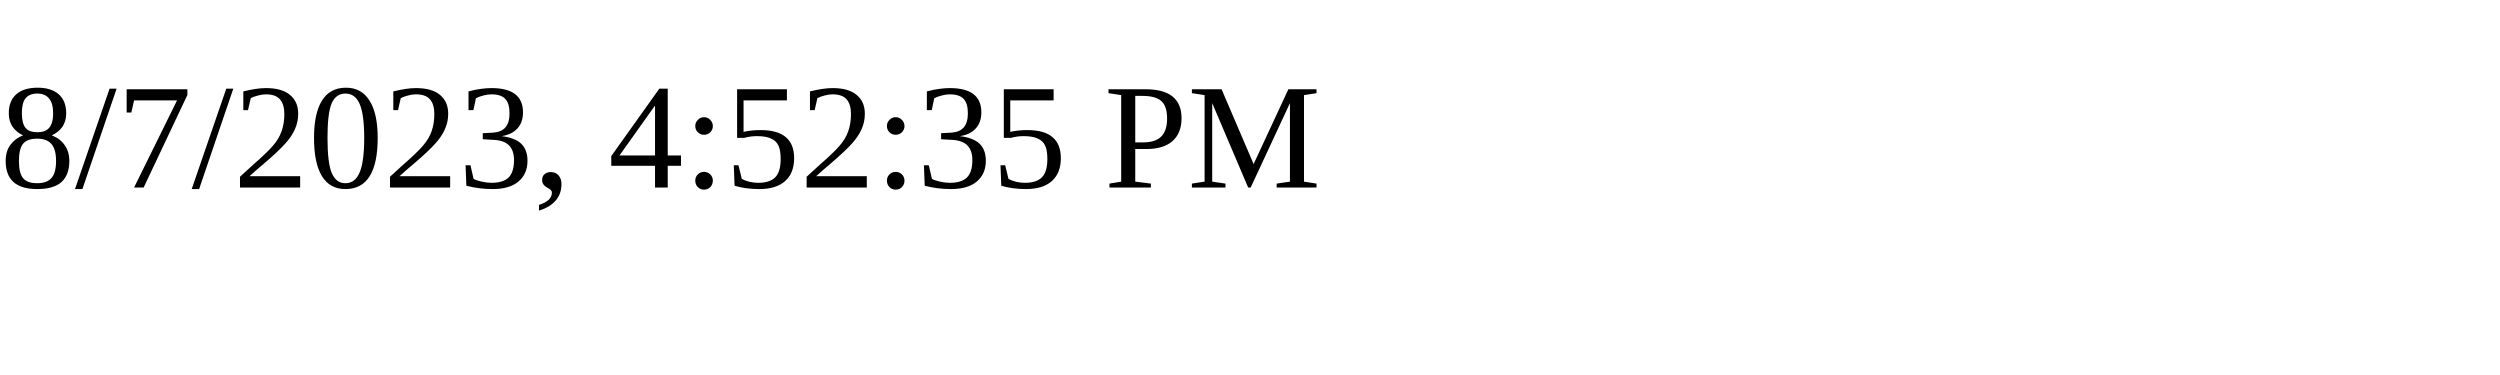
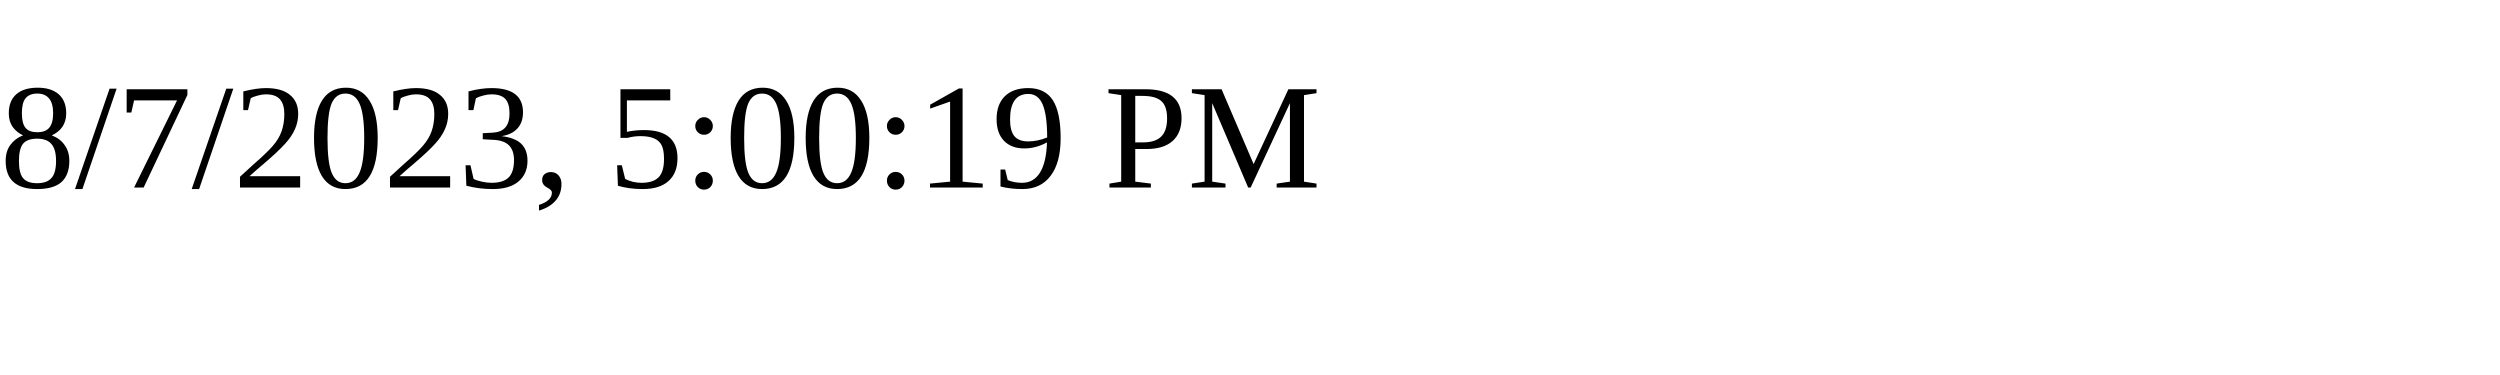
<svg xmlns="http://www.w3.org/2000/svg" height="30" width="200">
-   <text x="0" y="15">8/7/2023, 4:52:35 PM</text>
+   <text x="0" y="15">8/7/2023, 5:00:19 PM</text>
</svg>
